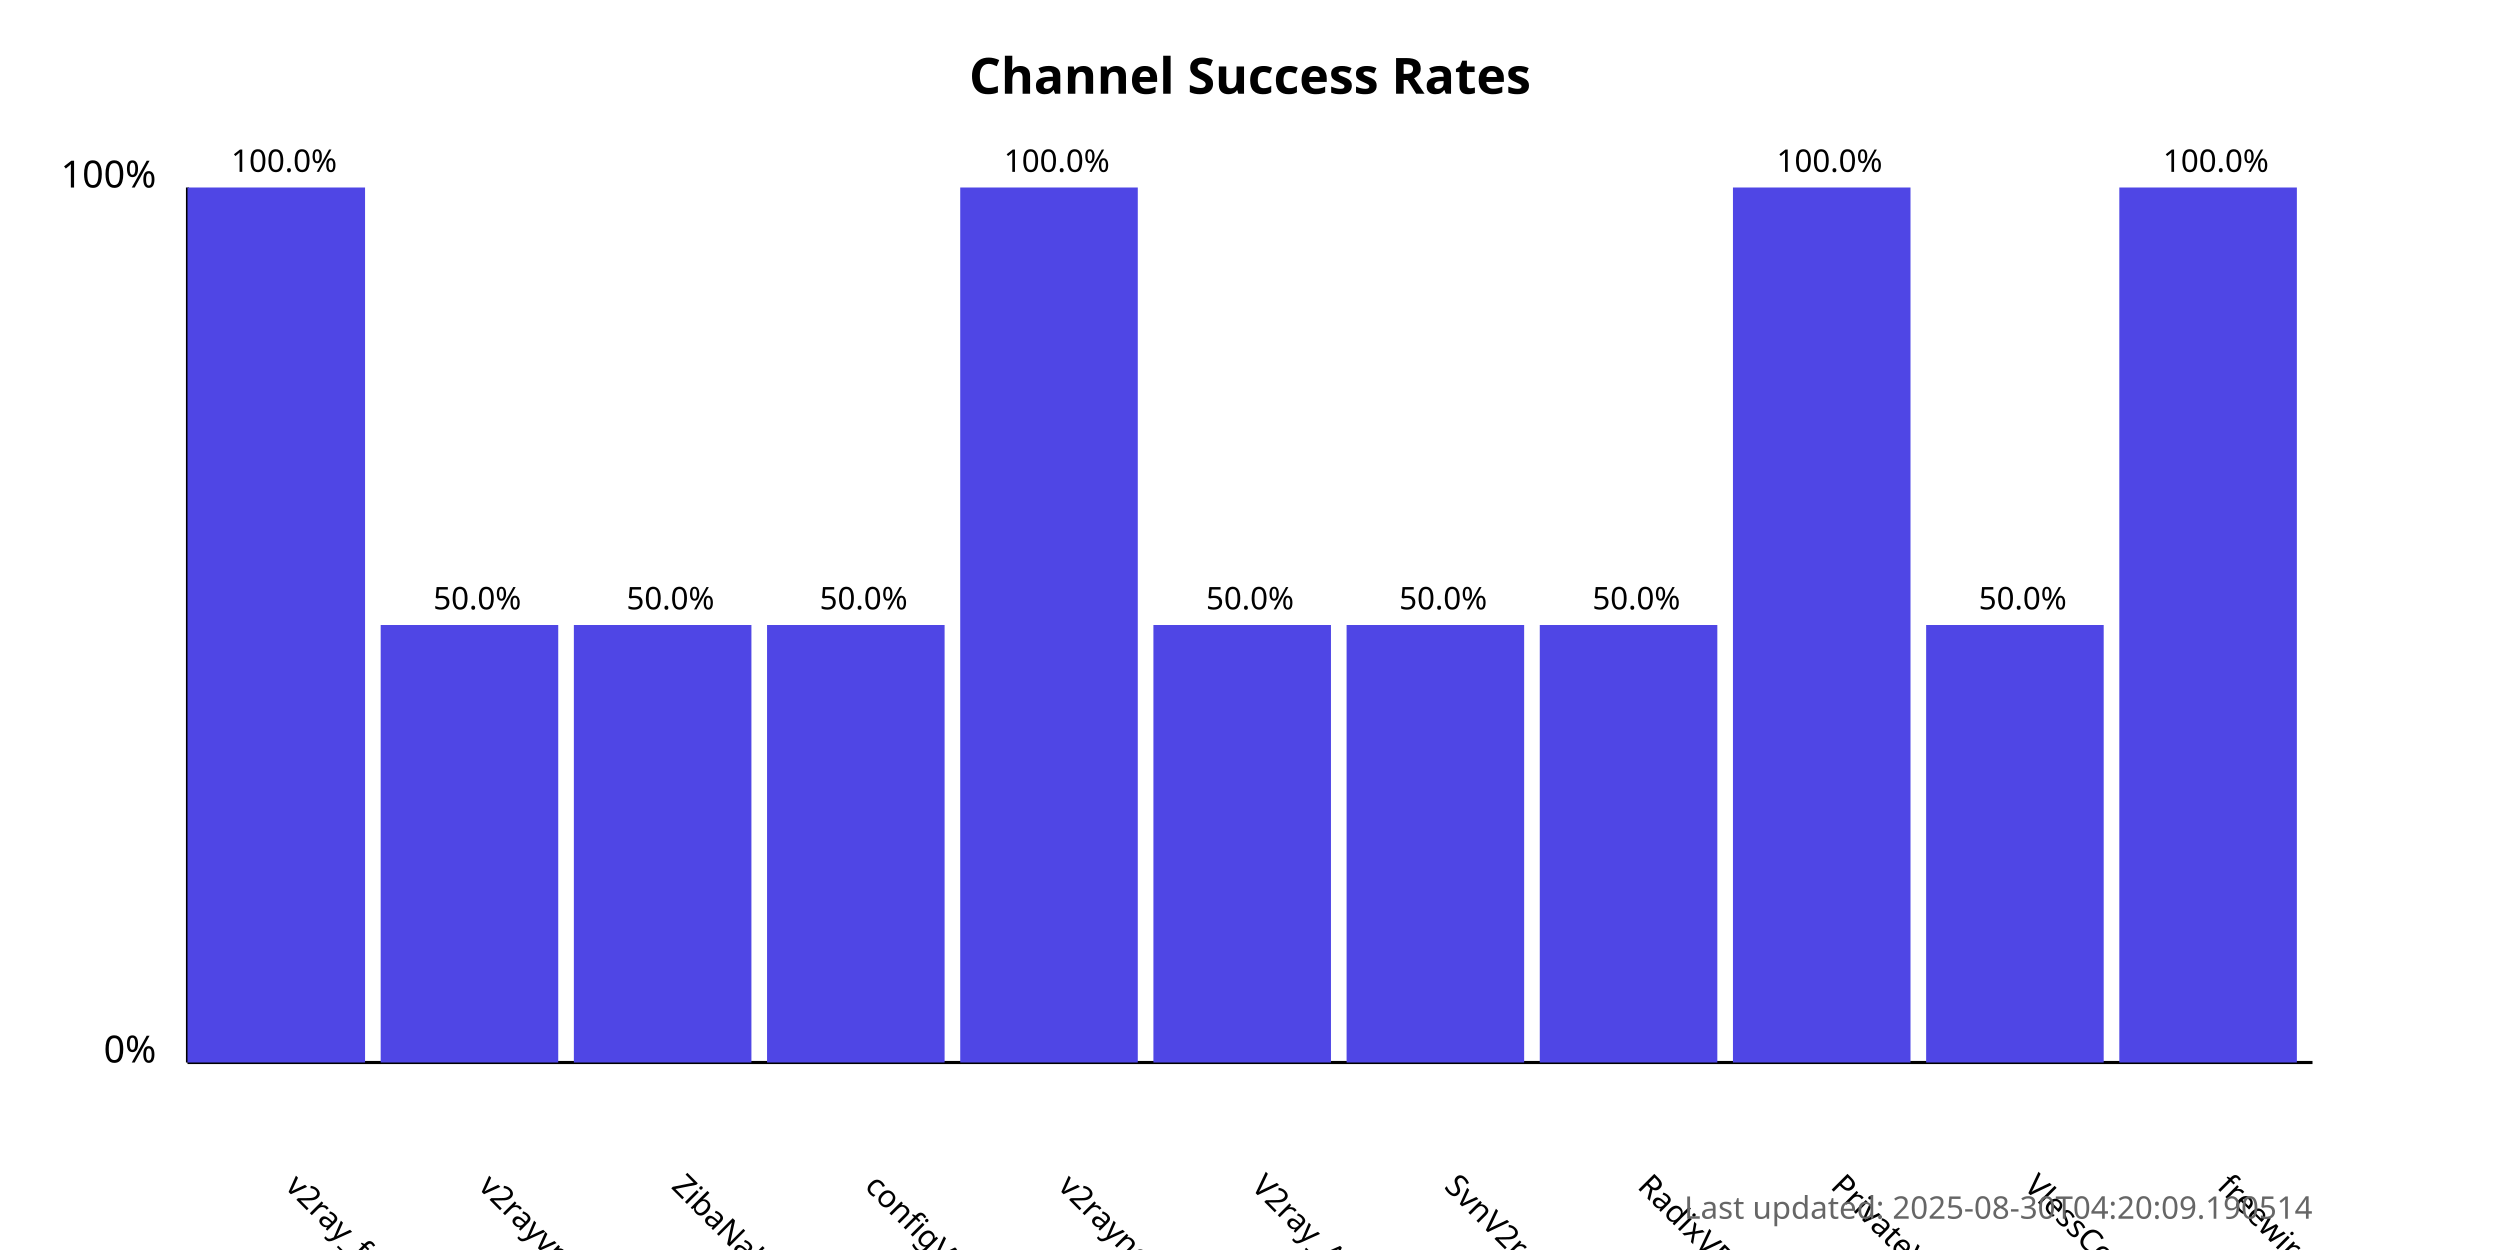
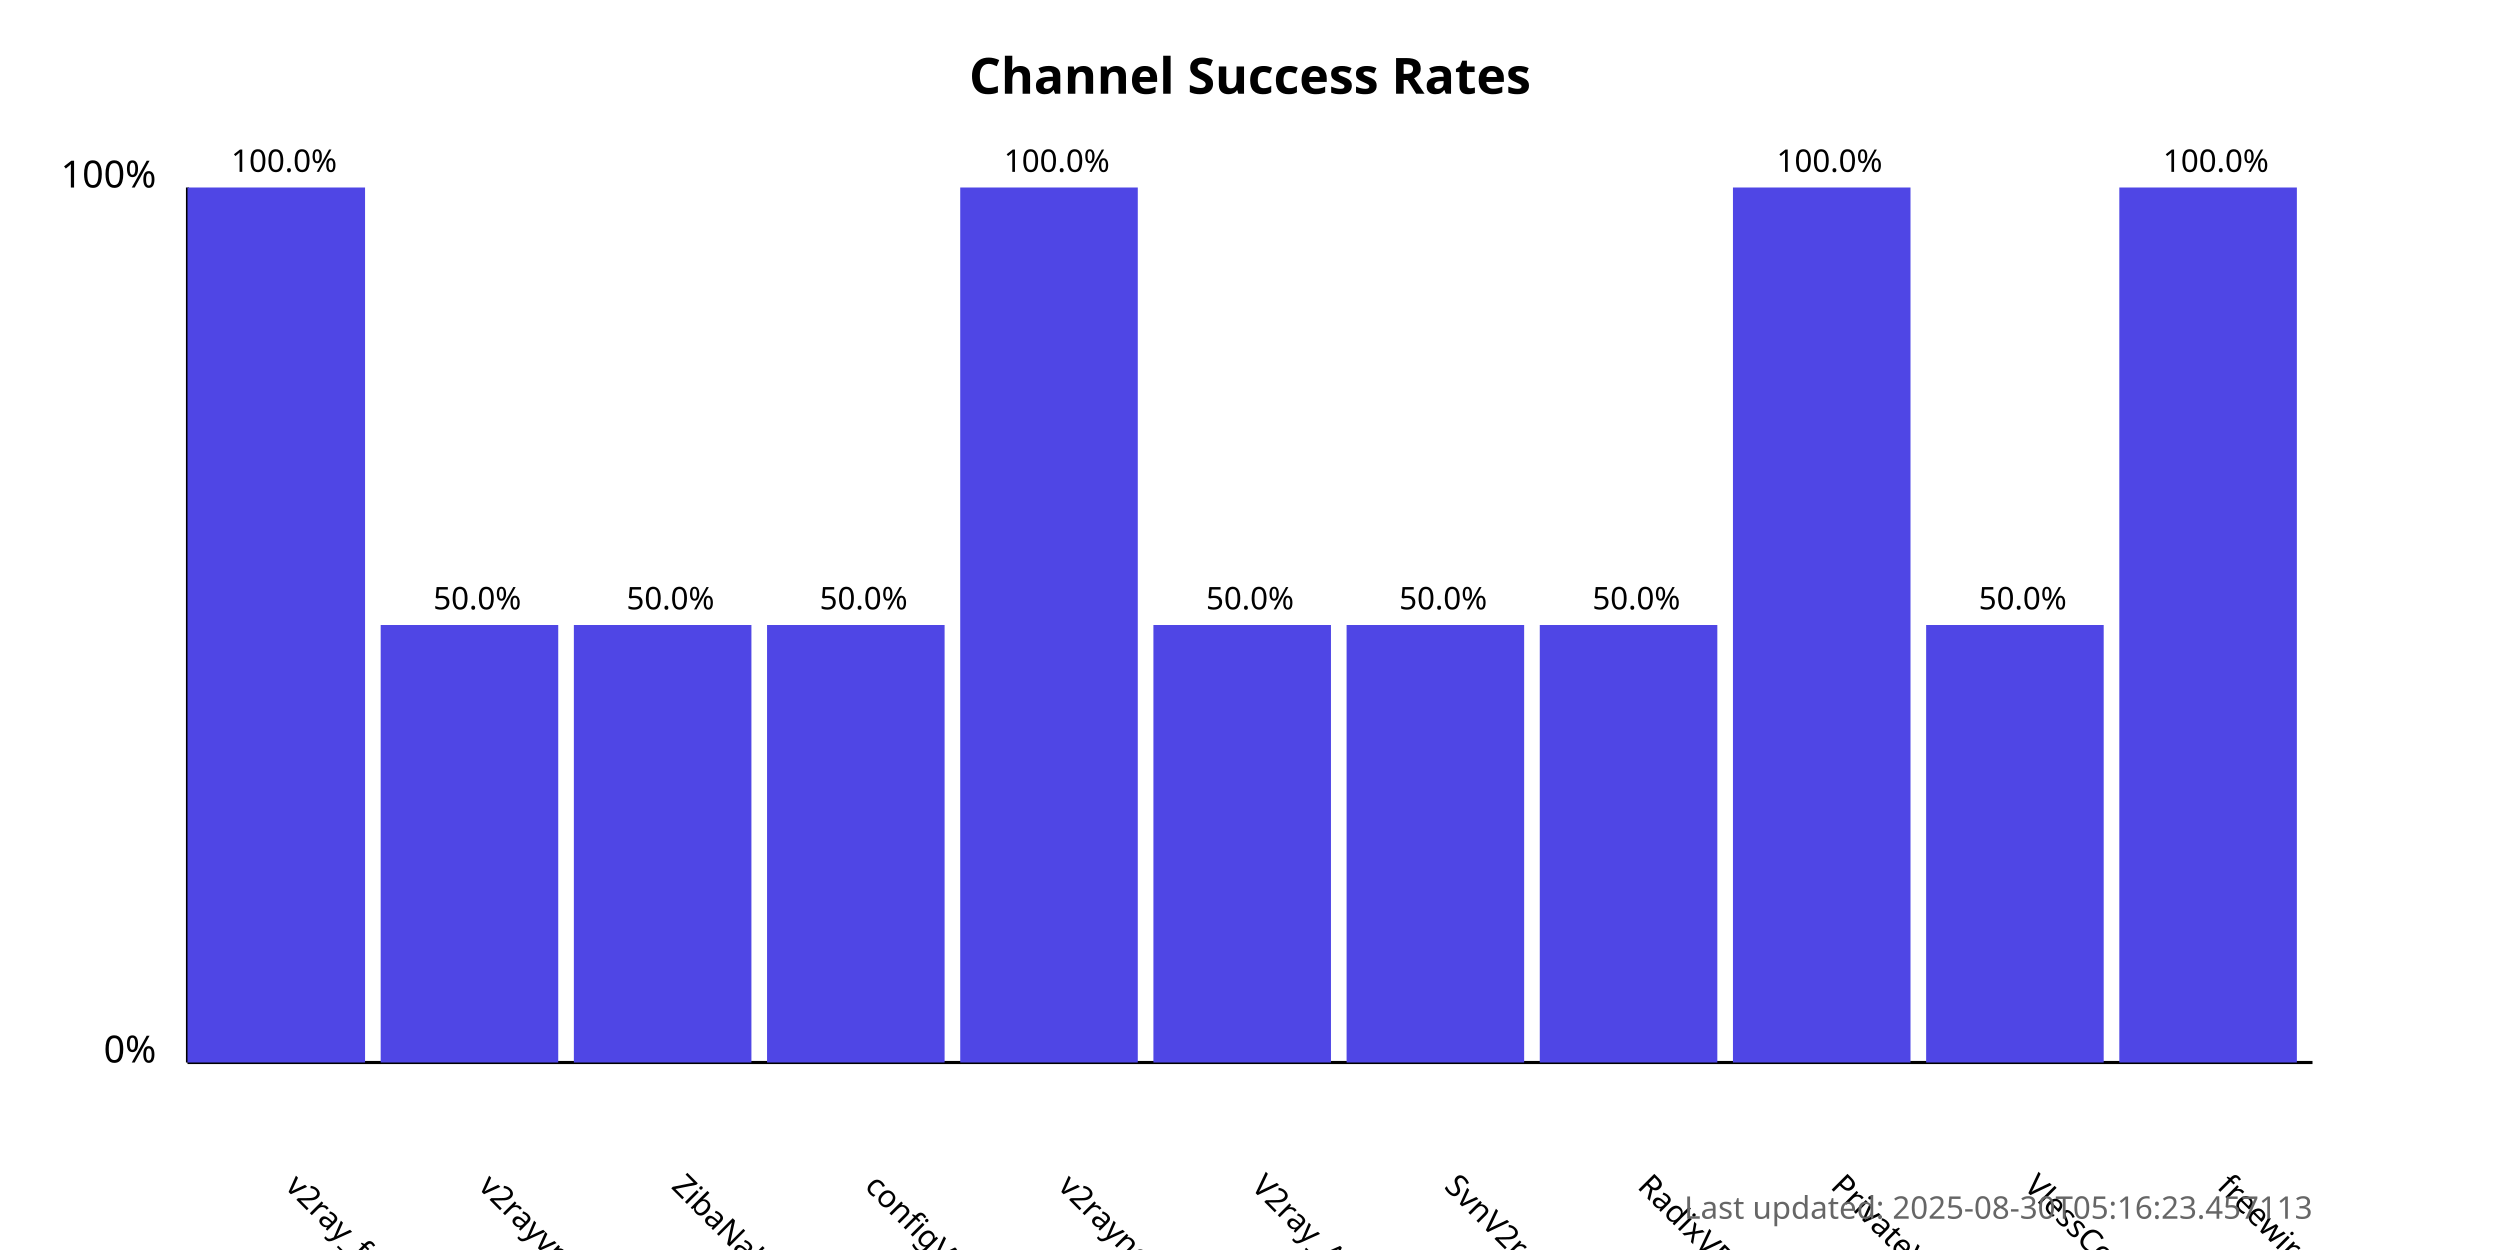
<svg xmlns="http://www.w3.org/2000/svg" width="800" height="400">
  <style>
            .chart-title { font: bold 16px sans-serif; }
            .axis-label { font: 12px sans-serif; }
            .tick-label { font: 10px sans-serif; }
            .bar { fill: #4f46e5; }
            .bar:hover { fill: #6366f1; }
            .timestamp { font: 10px sans-serif; fill: #666; }
        </style>
  <text x="400.0" y="30" text-anchor="middle" class="chart-title">
            Channel Success Rates
        </text>
  <line x1="60" y1="340" x2="60" y2="60" stroke="black" stroke-width="1" />
  <line x1="60" y1="340" x2="740" y2="340" stroke="black" stroke-width="1" />
  <text x="50" y="340" text-anchor="end" class="axis-label">0%</text>
  <text x="50" y="60" text-anchor="end" class="axis-label">100%</text>
  <g>
    <rect x="60" y="60.0" width="56.818" height="280.0" class="bar" />
    <text x="90.909" y="380" transform="rotate(45, 90.90909, 380)" text-anchor="start" class="tick-label">
                v2ray_free_conf
            </text>
    <text x="90.909" y="55.0" text-anchor="middle" class="tick-label">
                100.0%
            </text>
  </g>
  <g>
    <rect x="121.818" y="200.0" width="56.818" height="140.0" class="bar" />
    <text x="152.727" y="380" transform="rotate(45, 152.7273, 380)" text-anchor="start" class="tick-label">
                v2rayvpno
            </text>
    <text x="152.727" y="195.0" text-anchor="middle" class="tick-label">
                50.0%
            </text>
  </g>
  <g>
    <rect x="183.636" y="200.0" width="56.818" height="140.0" class="bar" />
    <text x="214.545" y="380" transform="rotate(45, 214.5455, 380)" text-anchor="start" class="tick-label">
                ZibaNabz
            </text>
    <text x="214.545" y="195.0" text-anchor="middle" class="tick-label">
                50.0%
            </text>
  </g>
  <g>
    <rect x="245.455" y="200.0" width="56.818" height="140.0" class="bar" />
    <text x="276.364" y="380" transform="rotate(45, 276.3636, 380)" text-anchor="start" class="tick-label">
                configV2rayForFree
            </text>
    <text x="276.364" y="195.0" text-anchor="middle" class="tick-label">
                50.0%
            </text>
  </g>
  <g>
    <rect x="307.273" y="60.0" width="56.818" height="280.0" class="bar" />
    <text x="338.182" y="380" transform="rotate(45, 338.1818, 380)" text-anchor="start" class="tick-label">
                v2rayngvpn
            </text>
    <text x="338.182" y="55.0" text-anchor="middle" class="tick-label">
                100.0%
            </text>
  </g>
  <g>
    <rect x="369.091" y="200.0" width="56.818" height="140.0" class="bar" />
    <text x="400.0" y="380" transform="rotate(45, 400.0, 380)" text-anchor="start" class="tick-label">
                V2ray_Alpha
            </text>
    <text x="400.0" y="195.0" text-anchor="middle" class="tick-label">
                50.0%
            </text>
  </g>
  <g>
    <rect x="430.909" y="200.0" width="56.818" height="140.0" class="bar" />
    <text x="461.818" y="380" transform="rotate(45, 461.8182, 380)" text-anchor="start" class="tick-label">
                SvnV2ray
            </text>
    <text x="461.818" y="195.0" text-anchor="middle" class="tick-label">
                50.0%
            </text>
  </g>
  <g>
    <rect x="492.727" y="200.0" width="56.818" height="140.0" class="bar" />
    <text x="523.636" y="380" transform="rotate(45, 523.6364, 380)" text-anchor="start" class="tick-label">
                RadixVPN
            </text>
    <text x="523.636" y="195.0" text-anchor="middle" class="tick-label">
                50.0%
            </text>
  </g>
  <g>
    <rect x="554.545" y="60.0" width="56.818" height="280.0" class="bar" />
    <text x="585.455" y="380" transform="rotate(45, 585.4545, 380)" text-anchor="start" class="tick-label">
                PrivateVPNs
            </text>
    <text x="585.455" y="55.0" text-anchor="middle" class="tick-label">
                100.0%
            </text>
  </g>
  <g>
    <rect x="616.364" y="200.0" width="56.818" height="140.0" class="bar" />
    <text x="647.273" y="380" transform="rotate(45, 647.2727, 380)" text-anchor="start" class="tick-label">
                VlessConfig
            </text>
    <text x="647.273" y="195.0" text-anchor="middle" class="tick-label">
                50.0%
            </text>
  </g>
  <g>
    <rect x="678.182" y="60.0" width="56.818" height="280.0" class="bar" />
    <text x="709.091" y="380" transform="rotate(45, 709.0909, 380)" text-anchor="start" class="tick-label">
                freewireguard
            </text>
    <text x="709.091" y="55.0" text-anchor="middle" class="tick-label">
                100.0%
            </text>
  </g>
  <text x="740" y="390" text-anchor="end" class="timestamp">
-             Last updated: 2025-08-30T04:20:09.190514
+             Last updated: 2025-08-30T05:16:23.457113
        </text>
</svg>
